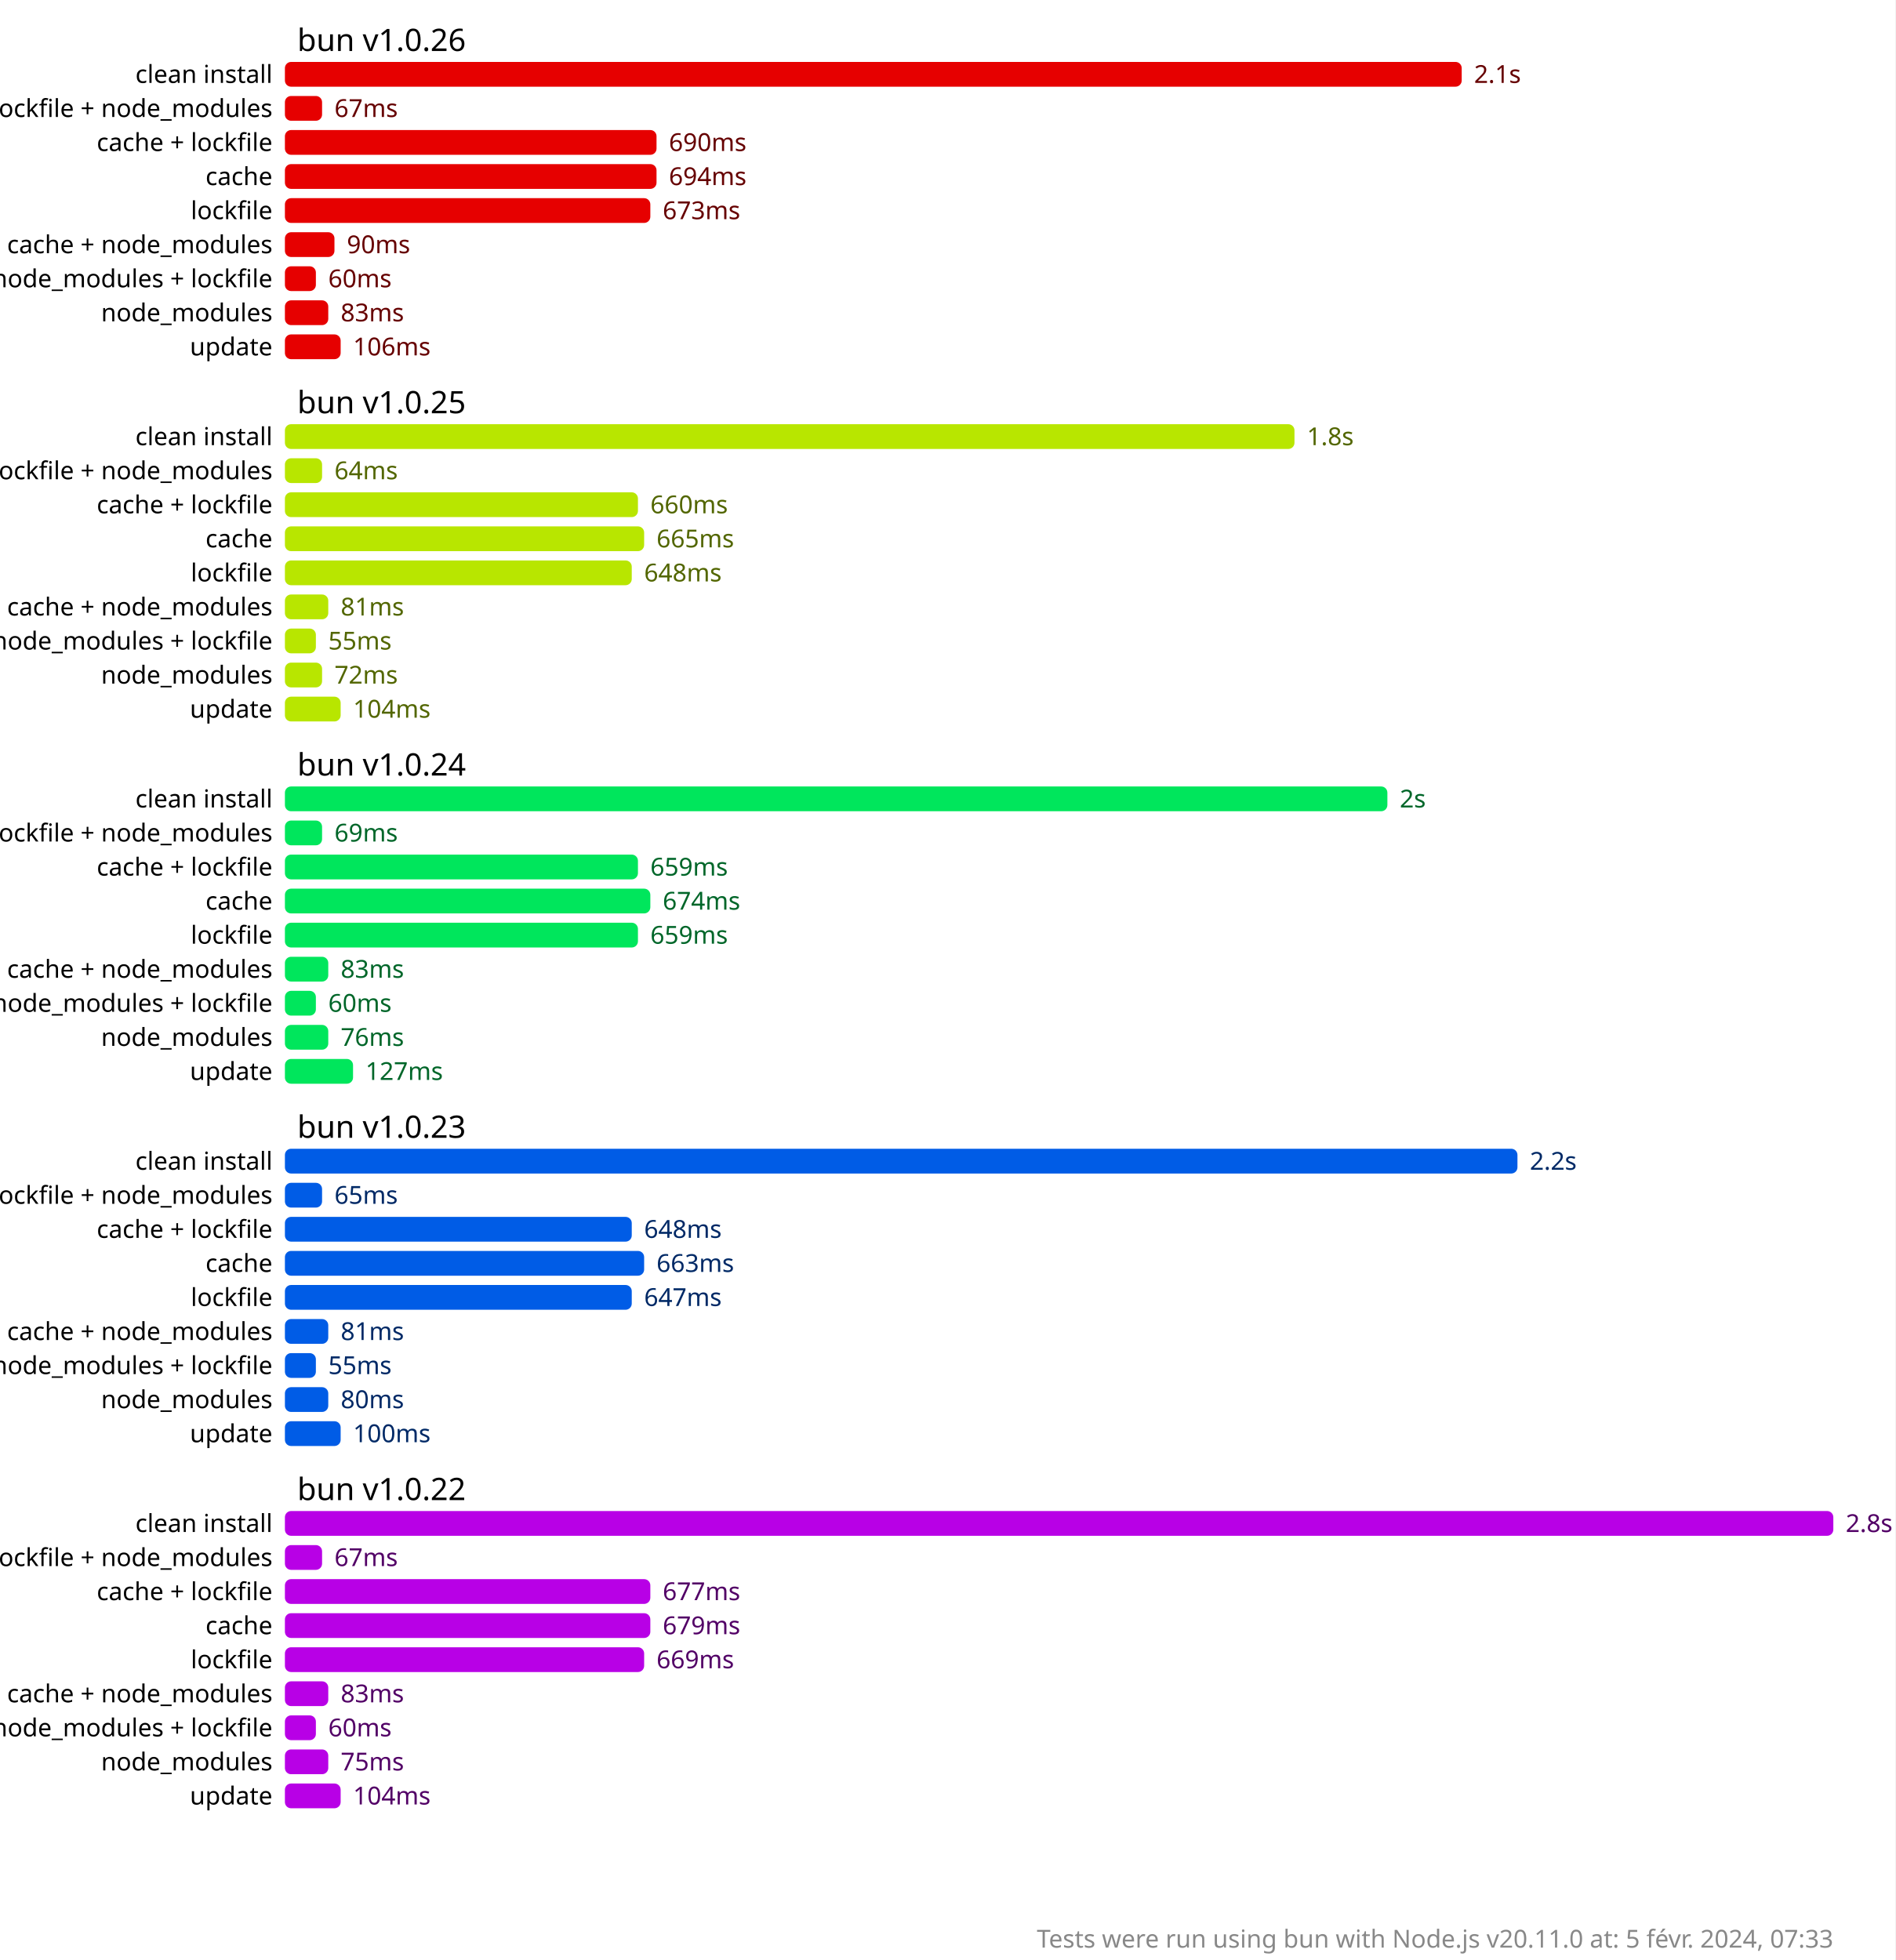
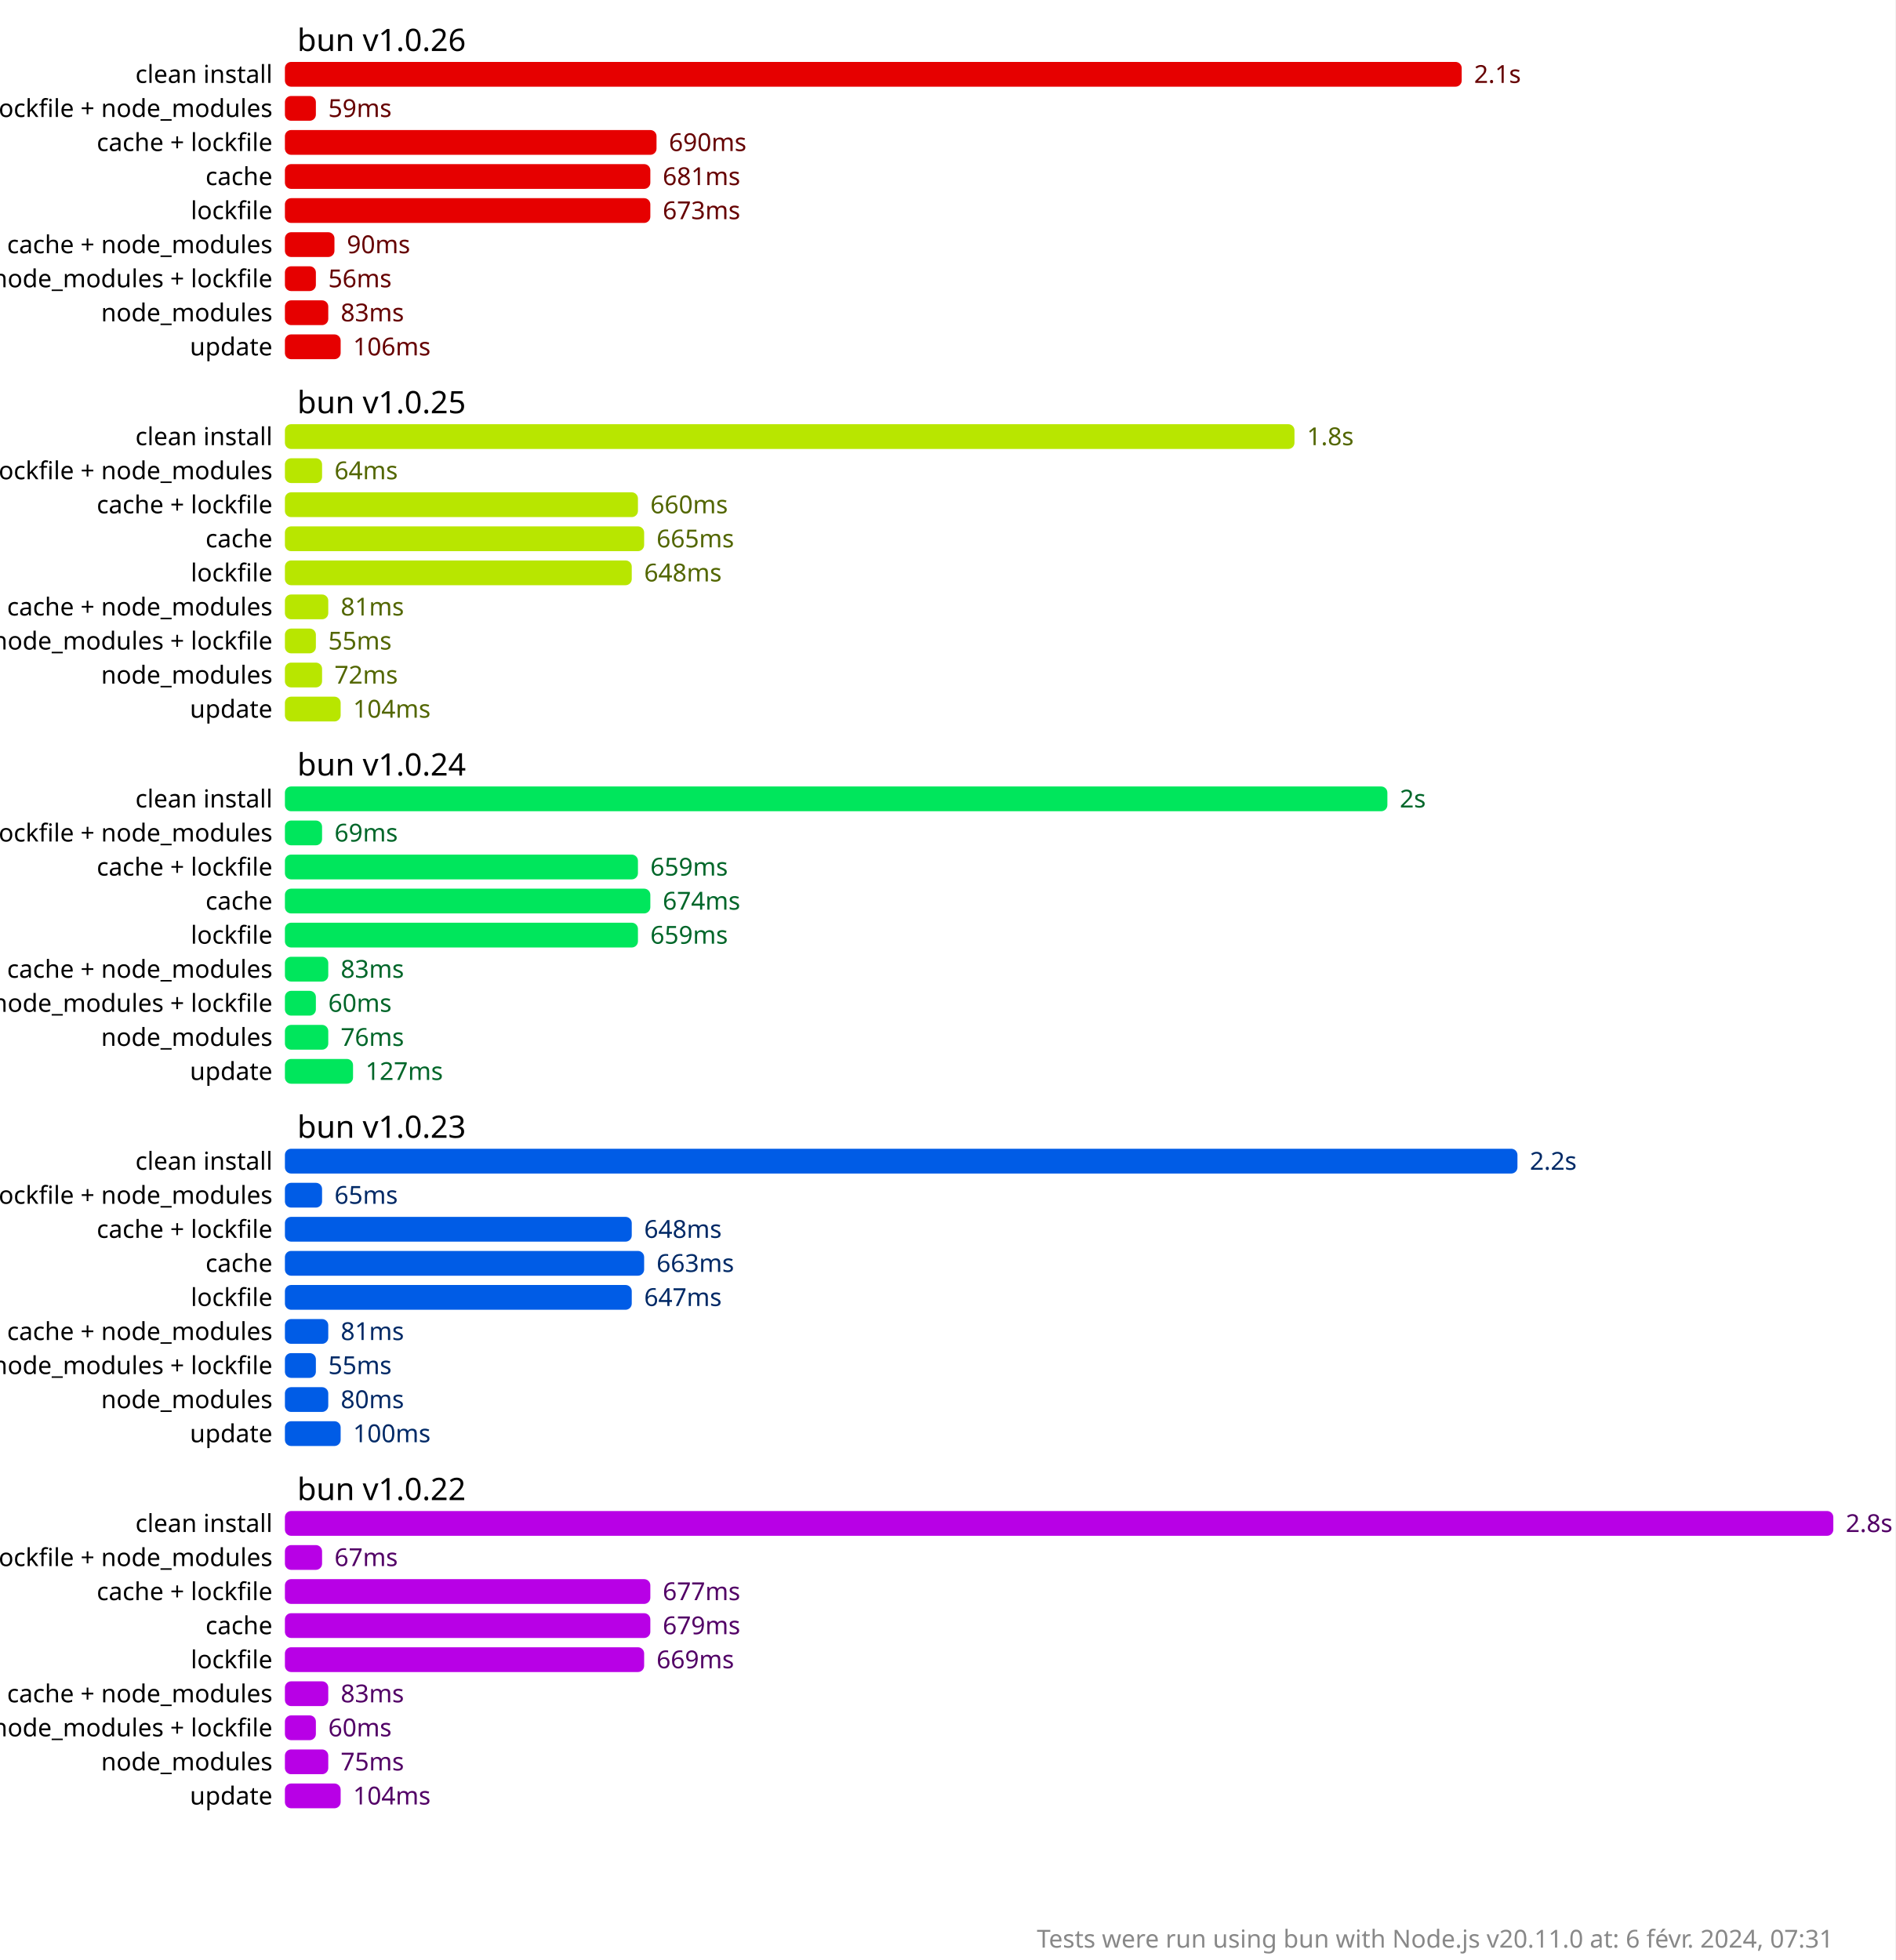
<svg xmlns="http://www.w3.org/2000/svg" version="1.1" viewBox="0 0 306 316.5">
  <style>
    .font { font-family: sans-serif; }
    .s2 { font-size: 2px; }
    .s3 { font-size: 3px; }
    .s4 { font-size: 4px; }
    .s5 { font-size: 5px; }
    .line { stroke: #cacaca; }
    .width { stroke-width: 0.5; }
    .text { fill: #888; }
    .bold { font-weight: bold; }
  </style>
  <rect x="0" y="0" width="306" height="316.5" fill="#fff" />
  <rect x="46" y="10" width="190" height="4" fill="hsl(0, 100%, 45%)" rx="1" ry="1" />
  <text x="238" y="12" fill="hsl(0, 100%, 20%)" dominant-baseline="middle" class="font s4">2.1s</text>
-   <rect x="46" y="15.5" width="6" height="4" fill="hsl(0, 100%, 45%)" rx="1" ry="1" />
-   <text x="54" y="17.5" fill="hsl(0, 100%, 20%)" dominant-baseline="middle" class="font s4">67ms</text>
+   <rect x="46" y="15.5" width="5" height="4" fill="hsl(0, 100%, 45%)" rx="1" ry="1" />
+   <text x="53" y="17.5" fill="hsl(0, 100%, 20%)" dominant-baseline="middle" class="font s4">59ms</text>
  <rect x="46" y="21" width="60" height="4" fill="hsl(0, 100%, 45%)" rx="1" ry="1" />
  <text x="108" y="23" fill="hsl(0, 100%, 20%)" dominant-baseline="middle" class="font s4">690ms</text>
-   <rect x="46" y="26.5" width="60" height="4" fill="hsl(0, 100%, 45%)" rx="1" ry="1" />
-   <text x="108" y="28.5" fill="hsl(0, 100%, 20%)" dominant-baseline="middle" class="font s4">694ms</text>
+   <rect x="46" y="26.5" width="59" height="4" fill="hsl(0, 100%, 45%)" rx="1" ry="1" />
+   <text x="107" y="28.5" fill="hsl(0, 100%, 20%)" dominant-baseline="middle" class="font s4">681ms</text>
  <rect x="46" y="32" width="59" height="4" fill="hsl(0, 100%, 45%)" rx="1" ry="1" />
  <text x="107" y="34" fill="hsl(0, 100%, 20%)" dominant-baseline="middle" class="font s4">673ms</text>
  <rect x="46" y="37.5" width="8" height="4" fill="hsl(0, 100%, 45%)" rx="1" ry="1" />
  <text x="56" y="39.5" fill="hsl(0, 100%, 20%)" dominant-baseline="middle" class="font s4">90ms</text>
  <rect x="46" y="43" width="5" height="4" fill="hsl(0, 100%, 45%)" rx="1" ry="1" />
-   <text x="53" y="45" fill="hsl(0, 100%, 20%)" dominant-baseline="middle" class="font s4">60ms</text>
+   <text x="53" y="45" fill="hsl(0, 100%, 20%)" dominant-baseline="middle" class="font s4">56ms</text>
  <rect x="46" y="48.5" width="7" height="4" fill="hsl(0, 100%, 45%)" rx="1" ry="1" />
  <text x="55" y="50.5" fill="hsl(0, 100%, 20%)" dominant-baseline="middle" class="font s4">83ms</text>
  <rect x="46" y="54" width="9" height="4" fill="hsl(0, 100%, 45%)" rx="1" ry="1" />
  <text x="57" y="56" fill="hsl(0, 100%, 20%)" dominant-baseline="middle" class="font s4">106ms</text>
  <rect x="46" y="68.5" width="163" height="4" fill="hsl(72, 100%, 45%)" rx="1" ry="1" />
  <text x="211" y="70.5" fill="hsl(72, 100%, 20%)" dominant-baseline="middle" class="font s4">1.8s</text>
  <rect x="46" y="74" width="6" height="4" fill="hsl(72, 100%, 45%)" rx="1" ry="1" />
  <text x="54" y="76" fill="hsl(72, 100%, 20%)" dominant-baseline="middle" class="font s4">64ms</text>
  <rect x="46" y="79.5" width="57" height="4" fill="hsl(72, 100%, 45%)" rx="1" ry="1" />
  <text x="105" y="81.5" fill="hsl(72, 100%, 20%)" dominant-baseline="middle" class="font s4">660ms</text>
  <rect x="46" y="85" width="58" height="4" fill="hsl(72, 100%, 45%)" rx="1" ry="1" />
  <text x="106" y="87" fill="hsl(72, 100%, 20%)" dominant-baseline="middle" class="font s4">665ms</text>
  <rect x="46" y="90.5" width="56" height="4" fill="hsl(72, 100%, 45%)" rx="1" ry="1" />
  <text x="104" y="92.5" fill="hsl(72, 100%, 20%)" dominant-baseline="middle" class="font s4">648ms</text>
  <rect x="46" y="96" width="7" height="4" fill="hsl(72, 100%, 45%)" rx="1" ry="1" />
  <text x="55" y="98" fill="hsl(72, 100%, 20%)" dominant-baseline="middle" class="font s4">81ms</text>
  <rect x="46" y="101.5" width="5" height="4" fill="hsl(72, 100%, 45%)" rx="1" ry="1" />
  <text x="53" y="103.5" fill="hsl(72, 100%, 20%)" dominant-baseline="middle" class="font s4">55ms</text>
  <rect x="46" y="107" width="6" height="4" fill="hsl(72, 100%, 45%)" rx="1" ry="1" />
  <text x="54" y="109" fill="hsl(72, 100%, 20%)" dominant-baseline="middle" class="font s4">72ms</text>
  <rect x="46" y="112.5" width="9" height="4" fill="hsl(72, 100%, 45%)" rx="1" ry="1" />
  <text x="57" y="114.5" fill="hsl(72, 100%, 20%)" dominant-baseline="middle" class="font s4">104ms</text>
  <rect x="46" y="127" width="178" height="4" fill="hsl(144, 100%, 45%)" rx="1" ry="1" />
  <text x="226" y="129" fill="hsl(144, 100%, 20%)" dominant-baseline="middle" class="font s4">2s</text>
  <rect x="46" y="132.5" width="6" height="4" fill="hsl(144, 100%, 45%)" rx="1" ry="1" />
  <text x="54" y="134.5" fill="hsl(144, 100%, 20%)" dominant-baseline="middle" class="font s4">69ms</text>
  <rect x="46" y="138" width="57" height="4" fill="hsl(144, 100%, 45%)" rx="1" ry="1" />
  <text x="105" y="140" fill="hsl(144, 100%, 20%)" dominant-baseline="middle" class="font s4">659ms</text>
  <rect x="46" y="143.5" width="59" height="4" fill="hsl(144, 100%, 45%)" rx="1" ry="1" />
  <text x="107" y="145.5" fill="hsl(144, 100%, 20%)" dominant-baseline="middle" class="font s4">674ms</text>
  <rect x="46" y="149" width="57" height="4" fill="hsl(144, 100%, 45%)" rx="1" ry="1" />
  <text x="105" y="151" fill="hsl(144, 100%, 20%)" dominant-baseline="middle" class="font s4">659ms</text>
  <rect x="46" y="154.5" width="7" height="4" fill="hsl(144, 100%, 45%)" rx="1" ry="1" />
  <text x="55" y="156.5" fill="hsl(144, 100%, 20%)" dominant-baseline="middle" class="font s4">83ms</text>
  <rect x="46" y="160" width="5" height="4" fill="hsl(144, 100%, 45%)" rx="1" ry="1" />
  <text x="53" y="162" fill="hsl(144, 100%, 20%)" dominant-baseline="middle" class="font s4">60ms</text>
  <rect x="46" y="165.5" width="7" height="4" fill="hsl(144, 100%, 45%)" rx="1" ry="1" />
  <text x="55" y="167.5" fill="hsl(144, 100%, 20%)" dominant-baseline="middle" class="font s4">76ms</text>
  <rect x="46" y="171" width="11" height="4" fill="hsl(144, 100%, 45%)" rx="1" ry="1" />
  <text x="59" y="173" fill="hsl(144, 100%, 20%)" dominant-baseline="middle" class="font s4">127ms</text>
  <rect x="46" y="185.5" width="199" height="4" fill="hsl(216, 100%, 45%)" rx="1" ry="1" />
  <text x="247" y="187.5" fill="hsl(216, 100%, 20%)" dominant-baseline="middle" class="font s4">2.2s</text>
  <rect x="46" y="191" width="6" height="4" fill="hsl(216, 100%, 45%)" rx="1" ry="1" />
  <text x="54" y="193" fill="hsl(216, 100%, 20%)" dominant-baseline="middle" class="font s4">65ms</text>
  <rect x="46" y="196.5" width="56" height="4" fill="hsl(216, 100%, 45%)" rx="1" ry="1" />
  <text x="104" y="198.5" fill="hsl(216, 100%, 20%)" dominant-baseline="middle" class="font s4">648ms</text>
  <rect x="46" y="202" width="58" height="4" fill="hsl(216, 100%, 45%)" rx="1" ry="1" />
  <text x="106" y="204" fill="hsl(216, 100%, 20%)" dominant-baseline="middle" class="font s4">663ms</text>
  <rect x="46" y="207.5" width="56" height="4" fill="hsl(216, 100%, 45%)" rx="1" ry="1" />
  <text x="104" y="209.5" fill="hsl(216, 100%, 20%)" dominant-baseline="middle" class="font s4">647ms</text>
  <rect x="46" y="213" width="7" height="4" fill="hsl(216, 100%, 45%)" rx="1" ry="1" />
  <text x="55" y="215" fill="hsl(216, 100%, 20%)" dominant-baseline="middle" class="font s4">81ms</text>
  <rect x="46" y="218.5" width="5" height="4" fill="hsl(216, 100%, 45%)" rx="1" ry="1" />
  <text x="53" y="220.5" fill="hsl(216, 100%, 20%)" dominant-baseline="middle" class="font s4">55ms</text>
  <rect x="46" y="224" width="7" height="4" fill="hsl(216, 100%, 45%)" rx="1" ry="1" />
  <text x="55" y="226" fill="hsl(216, 100%, 20%)" dominant-baseline="middle" class="font s4">80ms</text>
  <rect x="46" y="229.5" width="9" height="4" fill="hsl(216, 100%, 45%)" rx="1" ry="1" />
  <text x="57" y="231.5" fill="hsl(216, 100%, 20%)" dominant-baseline="middle" class="font s4">100ms</text>
  <rect x="46" y="244" width="250" height="4" fill="hsl(288, 100%, 45%)" rx="1" ry="1" />
  <text x="298" y="246" fill="hsl(288, 100%, 20%)" dominant-baseline="middle" class="font s4">2.8s</text>
  <rect x="46" y="249.5" width="6" height="4" fill="hsl(288, 100%, 45%)" rx="1" ry="1" />
  <text x="54" y="251.5" fill="hsl(288, 100%, 20%)" dominant-baseline="middle" class="font s4">67ms</text>
  <rect x="46" y="255" width="59" height="4" fill="hsl(288, 100%, 45%)" rx="1" ry="1" />
  <text x="107" y="257" fill="hsl(288, 100%, 20%)" dominant-baseline="middle" class="font s4">677ms</text>
  <rect x="46" y="260.5" width="59" height="4" fill="hsl(288, 100%, 45%)" rx="1" ry="1" />
  <text x="107" y="262.5" fill="hsl(288, 100%, 20%)" dominant-baseline="middle" class="font s4">679ms</text>
  <rect x="46" y="266" width="58" height="4" fill="hsl(288, 100%, 45%)" rx="1" ry="1" />
  <text x="106" y="268" fill="hsl(288, 100%, 20%)" dominant-baseline="middle" class="font s4">669ms</text>
  <rect x="46" y="271.5" width="7" height="4" fill="hsl(288, 100%, 45%)" rx="1" ry="1" />
  <text x="55" y="273.5" fill="hsl(288, 100%, 20%)" dominant-baseline="middle" class="font s4">83ms</text>
  <rect x="46" y="277" width="5" height="4" fill="hsl(288, 100%, 45%)" rx="1" ry="1" />
  <text x="53" y="279" fill="hsl(288, 100%, 20%)" dominant-baseline="middle" class="font s4">60ms</text>
  <rect x="46" y="282.5" width="7" height="4" fill="hsl(288, 100%, 45%)" rx="1" ry="1" />
  <text x="55" y="284.5" fill="hsl(288, 100%, 20%)" dominant-baseline="middle" class="font s4">75ms</text>
  <rect x="46" y="288" width="9" height="4" fill="hsl(288, 100%, 45%)" rx="1" ry="1" />
  <text x="57" y="290" fill="hsl(288, 100%, 20%)" dominant-baseline="middle" class="font s4">104ms</text>
  <text x="48" y="6.5" class="font s5" dominant-baseline="middle" text-anchor="start">bun v1.0.26</text>
  <text x="44" y="12" class="font s4" dominant-baseline="middle" text-anchor="end">clean install</text>
  <text x="44" y="17.5" class="font s4" dominant-baseline="middle" text-anchor="end">cache + lockfile + node_modules</text>
  <text x="44" y="23" class="font s4" dominant-baseline="middle" text-anchor="end">cache + lockfile</text>
  <text x="44" y="28.5" class="font s4" dominant-baseline="middle" text-anchor="end">cache</text>
  <text x="44" y="34" class="font s4" dominant-baseline="middle" text-anchor="end">lockfile</text>
  <text x="44" y="39.5" class="font s4" dominant-baseline="middle" text-anchor="end">cache + node_modules</text>
  <text x="44" y="45" class="font s4" dominant-baseline="middle" text-anchor="end">node_modules + lockfile</text>
  <text x="44" y="50.5" class="font s4" dominant-baseline="middle" text-anchor="end">node_modules</text>
  <text x="44" y="56" class="font s4" dominant-baseline="middle" text-anchor="end">update</text>
  <text x="48" y="65" class="font s5" dominant-baseline="middle" text-anchor="start">bun v1.0.25</text>
  <text x="44" y="70.5" class="font s4" dominant-baseline="middle" text-anchor="end">clean install</text>
  <text x="44" y="76" class="font s4" dominant-baseline="middle" text-anchor="end">cache + lockfile + node_modules</text>
  <text x="44" y="81.5" class="font s4" dominant-baseline="middle" text-anchor="end">cache + lockfile</text>
  <text x="44" y="87" class="font s4" dominant-baseline="middle" text-anchor="end">cache</text>
  <text x="44" y="92.5" class="font s4" dominant-baseline="middle" text-anchor="end">lockfile</text>
  <text x="44" y="98" class="font s4" dominant-baseline="middle" text-anchor="end">cache + node_modules</text>
  <text x="44" y="103.5" class="font s4" dominant-baseline="middle" text-anchor="end">node_modules + lockfile</text>
  <text x="44" y="109" class="font s4" dominant-baseline="middle" text-anchor="end">node_modules</text>
  <text x="44" y="114.5" class="font s4" dominant-baseline="middle" text-anchor="end">update</text>
  <text x="48" y="123.5" class="font s5" dominant-baseline="middle" text-anchor="start">bun v1.0.24</text>
  <text x="44" y="129" class="font s4" dominant-baseline="middle" text-anchor="end">clean install</text>
  <text x="44" y="134.5" class="font s4" dominant-baseline="middle" text-anchor="end">cache + lockfile + node_modules</text>
  <text x="44" y="140" class="font s4" dominant-baseline="middle" text-anchor="end">cache + lockfile</text>
  <text x="44" y="145.5" class="font s4" dominant-baseline="middle" text-anchor="end">cache</text>
  <text x="44" y="151" class="font s4" dominant-baseline="middle" text-anchor="end">lockfile</text>
  <text x="44" y="156.5" class="font s4" dominant-baseline="middle" text-anchor="end">cache + node_modules</text>
  <text x="44" y="162" class="font s4" dominant-baseline="middle" text-anchor="end">node_modules + lockfile</text>
  <text x="44" y="167.5" class="font s4" dominant-baseline="middle" text-anchor="end">node_modules</text>
  <text x="44" y="173" class="font s4" dominant-baseline="middle" text-anchor="end">update</text>
  <text x="48" y="182" class="font s5" dominant-baseline="middle" text-anchor="start">bun v1.0.23</text>
  <text x="44" y="187.5" class="font s4" dominant-baseline="middle" text-anchor="end">clean install</text>
  <text x="44" y="193" class="font s4" dominant-baseline="middle" text-anchor="end">cache + lockfile + node_modules</text>
  <text x="44" y="198.5" class="font s4" dominant-baseline="middle" text-anchor="end">cache + lockfile</text>
  <text x="44" y="204" class="font s4" dominant-baseline="middle" text-anchor="end">cache</text>
  <text x="44" y="209.5" class="font s4" dominant-baseline="middle" text-anchor="end">lockfile</text>
  <text x="44" y="215" class="font s4" dominant-baseline="middle" text-anchor="end">cache + node_modules</text>
  <text x="44" y="220.5" class="font s4" dominant-baseline="middle" text-anchor="end">node_modules + lockfile</text>
  <text x="44" y="226" class="font s4" dominant-baseline="middle" text-anchor="end">node_modules</text>
  <text x="44" y="231.5" class="font s4" dominant-baseline="middle" text-anchor="end">update</text>
  <text x="48" y="240.5" class="font s5" dominant-baseline="middle" text-anchor="start">bun v1.0.22</text>
  <text x="44" y="246" class="font s4" dominant-baseline="middle" text-anchor="end">clean install</text>
  <text x="44" y="251.5" class="font s4" dominant-baseline="middle" text-anchor="end">cache + lockfile + node_modules</text>
  <text x="44" y="257" class="font s4" dominant-baseline="middle" text-anchor="end">cache + lockfile</text>
  <text x="44" y="262.5" class="font s4" dominant-baseline="middle" text-anchor="end">cache</text>
  <text x="44" y="268" class="font s4" dominant-baseline="middle" text-anchor="end">lockfile</text>
  <text x="44" y="273.5" class="font s4" dominant-baseline="middle" text-anchor="end">cache + node_modules</text>
  <text x="44" y="279" class="font s4" dominant-baseline="middle" text-anchor="end">node_modules + lockfile</text>
  <text x="44" y="284.5" class="font s4" dominant-baseline="middle" text-anchor="end">node_modules</text>
  <text x="44" y="290" class="font s4" dominant-baseline="middle" text-anchor="end">update</text>
-   <text x="296" y="314.5" class="font s4 text" text-anchor="end">Tests were run using bun with Node.js v20.11.0 at: 5 févr. 2024, 07:33</text>
+   <text x="296" y="314.5" class="font s4 text" text-anchor="end">Tests were run using bun with Node.js v20.11.0 at: 6 févr. 2024, 07:31</text>
</svg>
